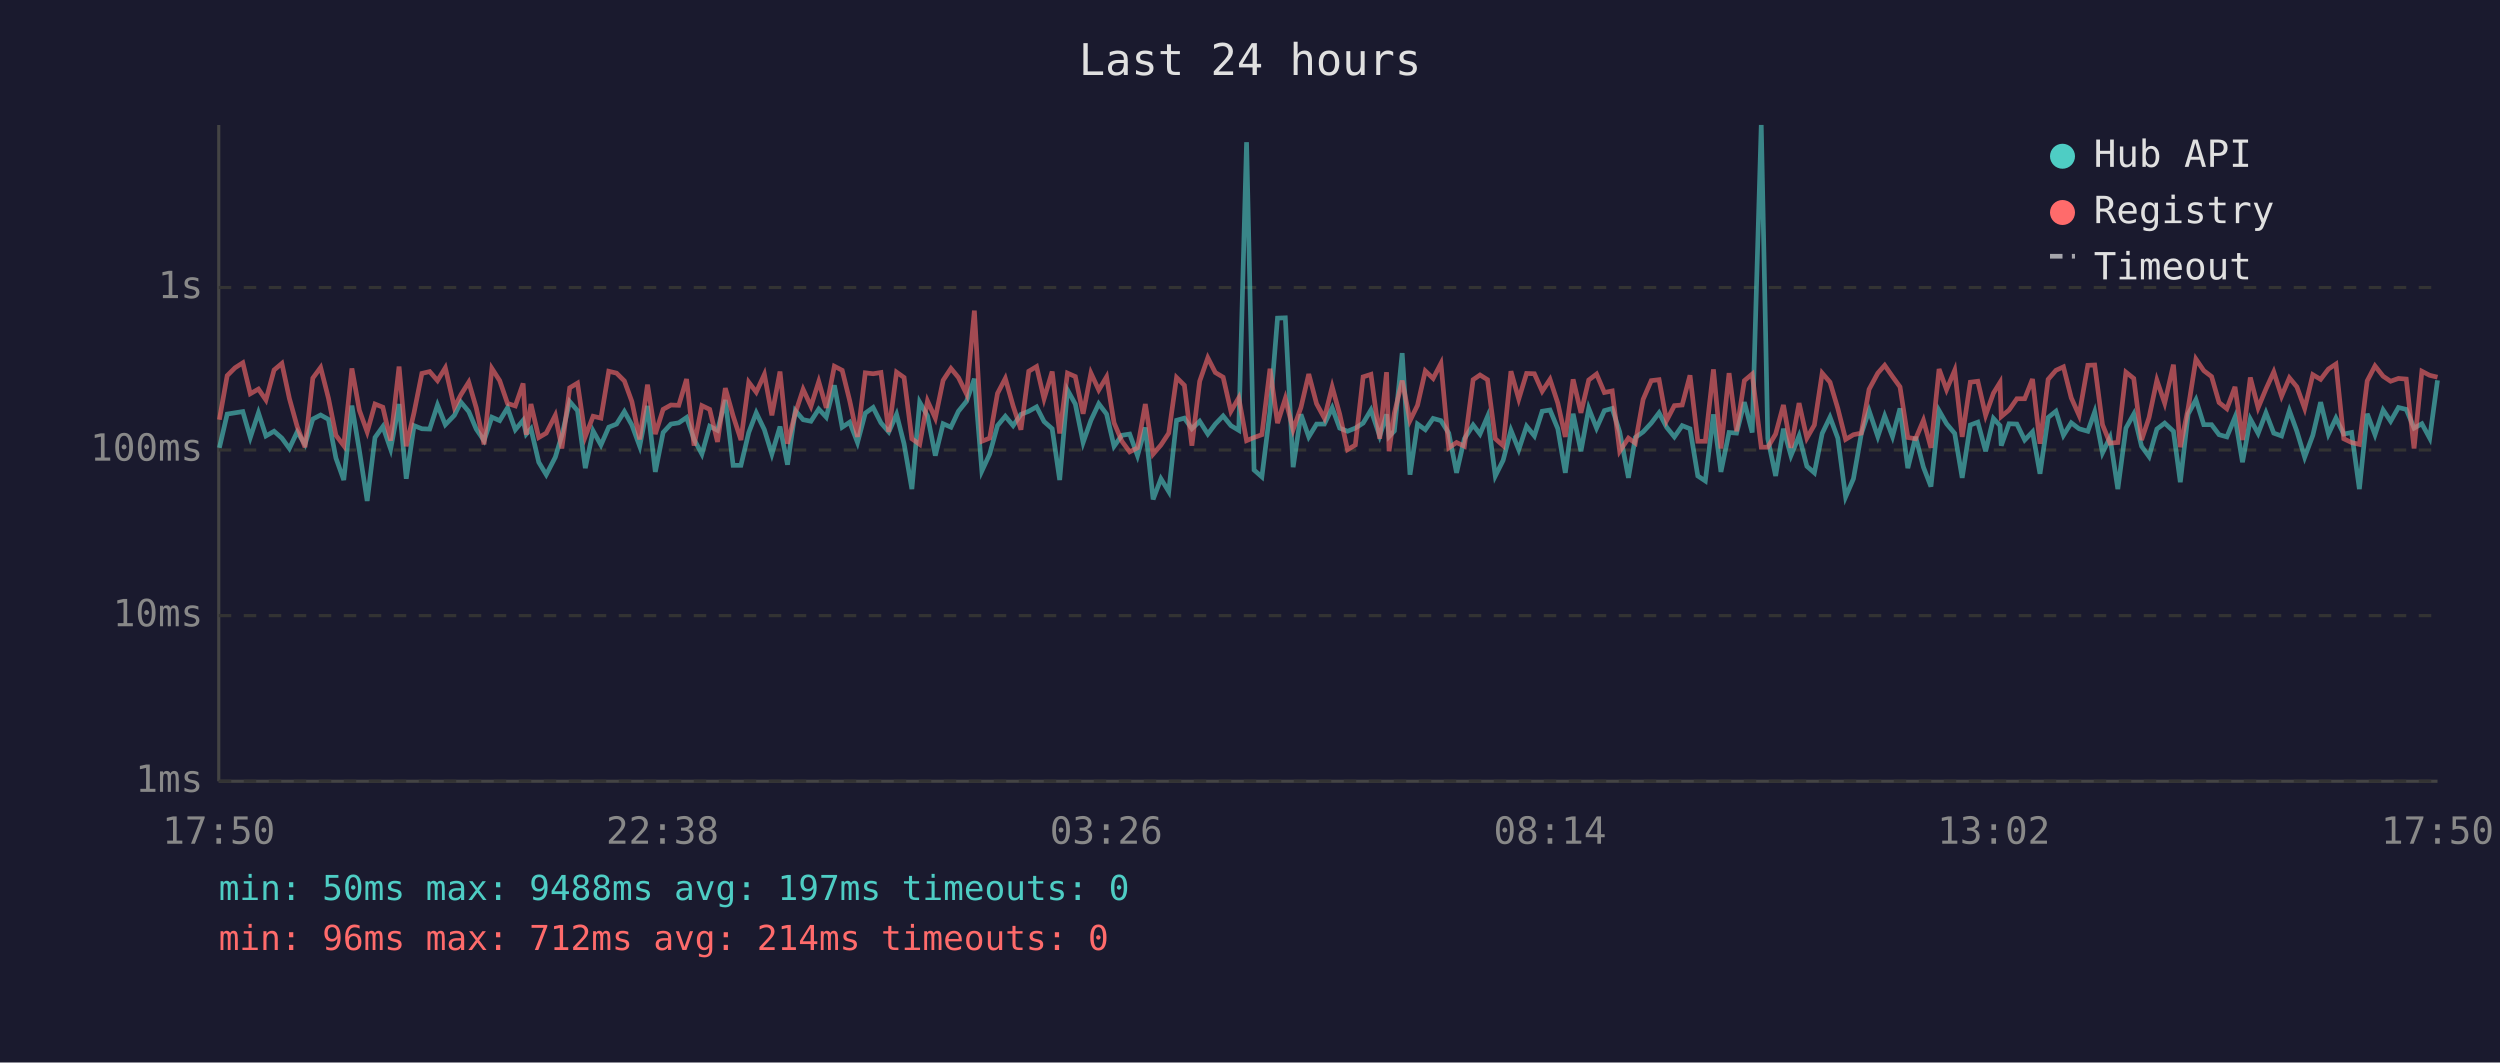
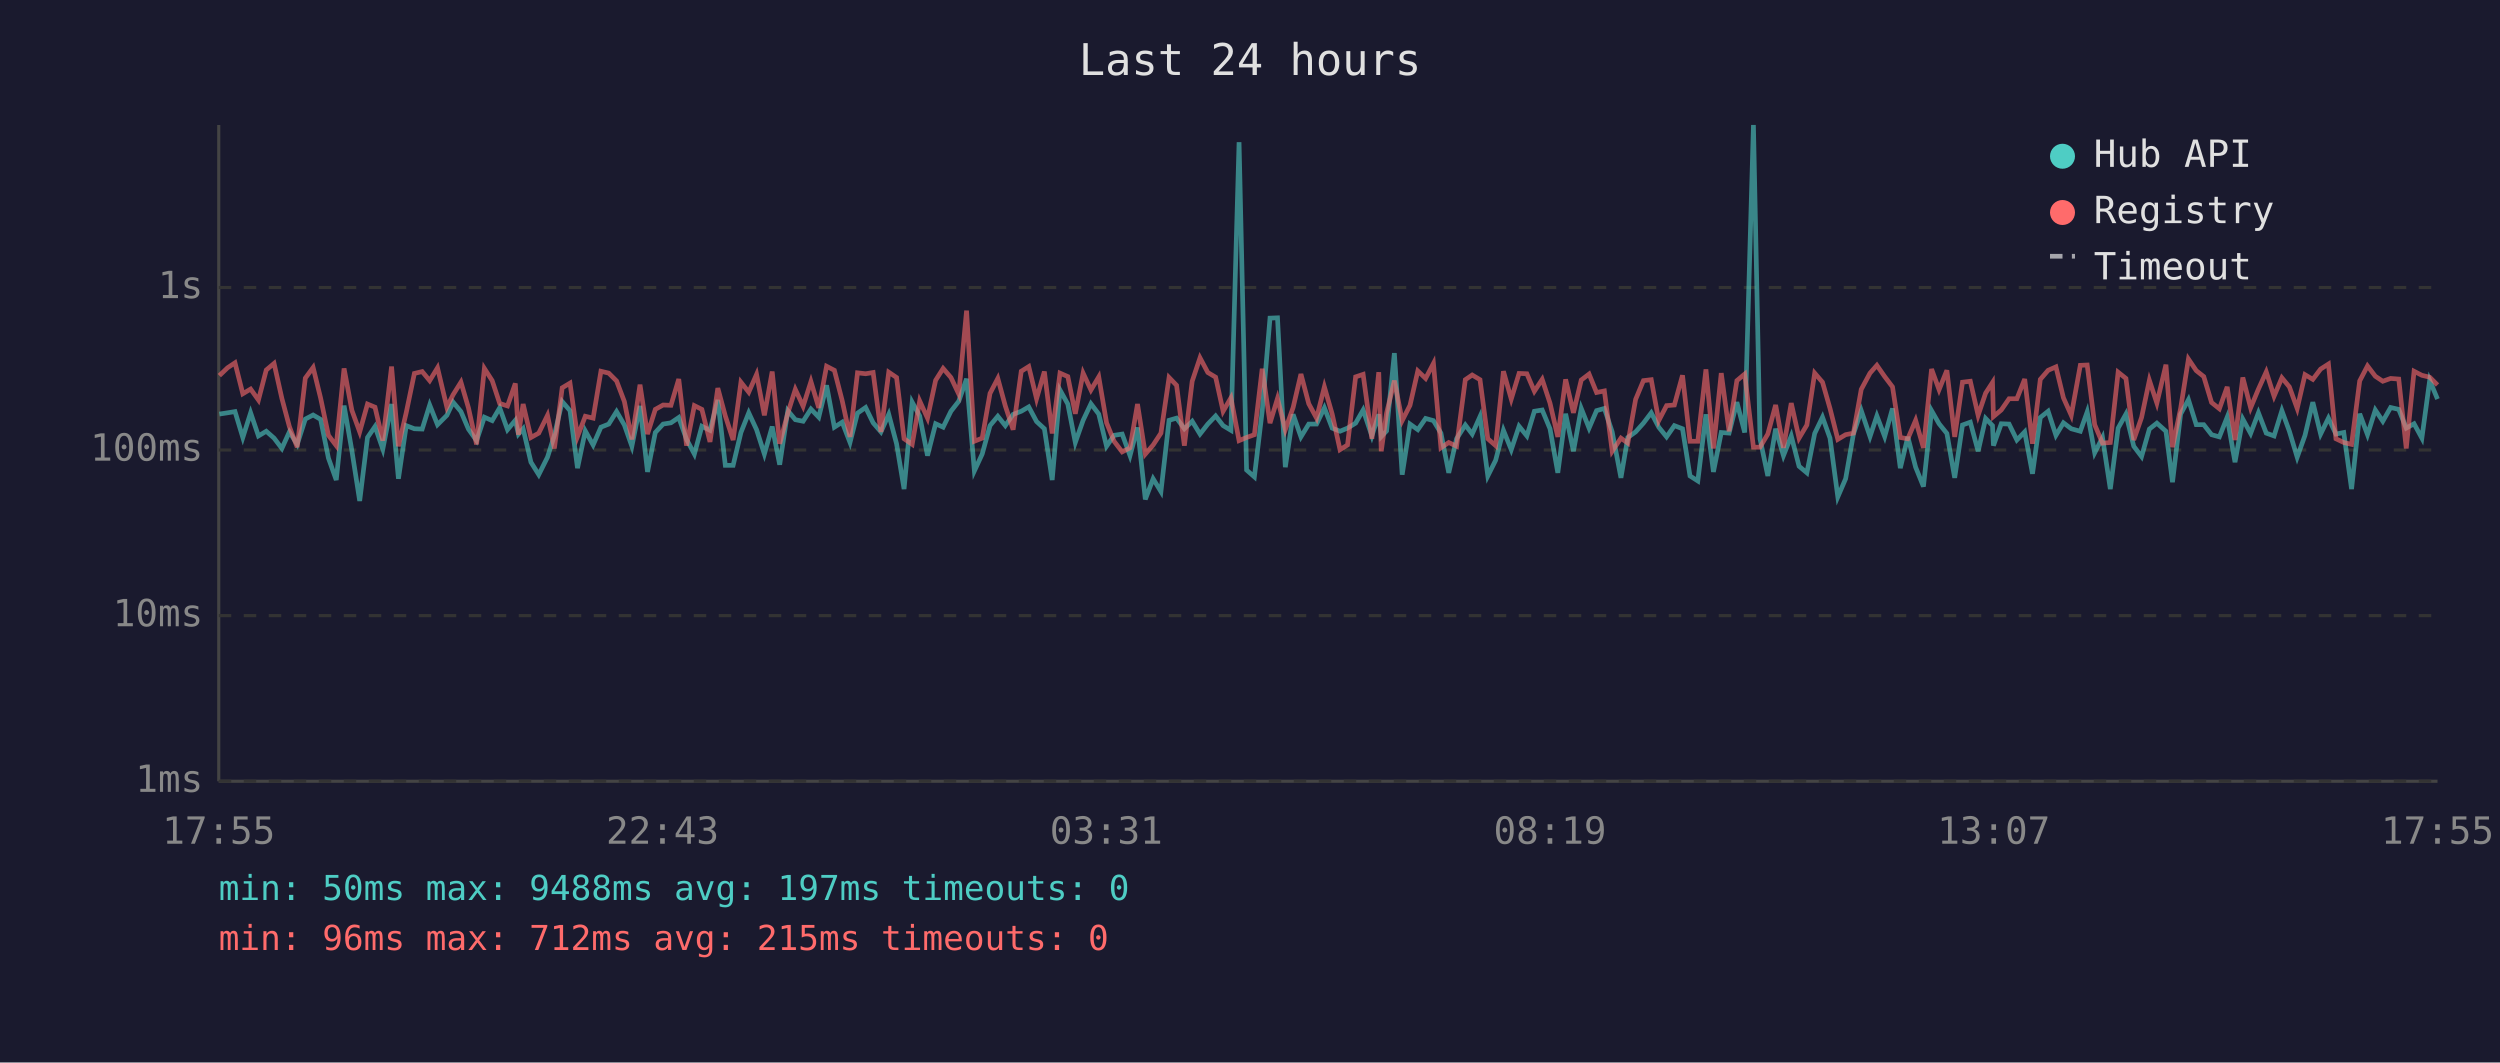
<svg xmlns="http://www.w3.org/2000/svg" viewBox="0 0 800 340" font-family="monospace" font-size="12">
  <rect width="800" height="340" fill="#1a1a2e" />
  <text x="400" y="24" fill="#e0e0e0" font-size="14" text-anchor="middle">Last 24 hours</text>
  <line x1="70" y1="40" x2="70" y2="250" stroke="#444" stroke-width="1" />
  <line x1="70" y1="250" x2="780" y2="250" stroke="#444" stroke-width="1" />
  <line x1="70" y1="250" x2="780" y2="250" stroke="#333" stroke-width="1" stroke-dasharray="4" />
  <text x="65" y="250" fill="#888" text-anchor="end" dominant-baseline="middle">1ms</text>
  <line x1="70" y1="197" x2="780" y2="197" stroke="#333" stroke-width="1" stroke-dasharray="4" />
  <text x="65" y="197" fill="#888" text-anchor="end" dominant-baseline="middle">10ms</text>
  <line x1="70" y1="144" x2="780" y2="144" stroke="#333" stroke-width="1" stroke-dasharray="4" />
  <text x="65" y="144" fill="#888" text-anchor="end" dominant-baseline="middle">100ms</text>
  <line x1="70" y1="92" x2="780" y2="92" stroke="#333" stroke-width="1" stroke-dasharray="4" />
  <text x="65" y="92" fill="#888" text-anchor="end" dominant-baseline="middle">1s</text>
-   <text x="70" y="270" fill="#888" text-anchor="middle">17:50</text>
-   <text x="212" y="270" fill="#888" text-anchor="middle">22:38</text>
-   <text x="354" y="270" fill="#888" text-anchor="middle">03:26</text>
-   <text x="496" y="270" fill="#888" text-anchor="middle">08:14</text>
-   <text x="638" y="270" fill="#888" text-anchor="middle">13:02</text>
-   <text x="780" y="270" fill="#888" text-anchor="middle">17:50</text>
-   <polyline points="70.2,143.3 72.7,132.5 75.2,132.1 77.7,131.7 80.1,140.0 82.7,132.1 85.1,139.5 87.7,138.0 90.2,140.2 92.6,143.5 95.1,138.2 97.6,142.2 100.1,134.1 102.6,132.8 105.1,134.2 107.5,146.6 110.0,153.6 112.6,129.8 115.0,144.2 117.5,160.3 120.0,140.0 122.5,136.5 125.0,143.7 127.7,129.3 130.0,153.2 132.5,136.2 135.0,137.2 137.5,137.3 140.0,129.6 142.5,135.9 145.4,132.9 147.5,128.7 150.0,131.7 152.4,137.3 154.9,141.0 157.4,133.5 159.9,134.6 162.4,130.5 164.9,137.5 167.4,134.5 168.4,138.9 169.9,137.2 172.4,147.9 174.8,151.9 177.7,146.3 179.8,139.3 182.3,128.5 184.8,131.4 187.3,149.8 189.8,137.9 192.3,142.4 194.8,136.7 197.3,135.7 199.8,131.7 202.2,136.0 204.7,142.8 207.2,129.9 209.7,151.0 212.2,138.4 214.7,135.7 217.2,135.3 219.7,133.6 222.1,140.6 224.6,145.3 227.1,136.4 229.6,137.7 232.1,128.0 234.6,148.9 237.1,148.9 239.6,138.4 242.0,132.1 244.6,137.5 247.0,145.3 249.6,136.5 252.0,148.7 254.5,131.4 257.0,134.3 259.5,134.8 262.0,130.9 264.4,133.5 267.0,123.3 269.5,136.7 271.9,135.1 274.4,141.6 276.9,132.2 279.4,130.4 281.9,135.3 284.4,138.2 286.9,132.6 289.3,142.0 291.8,156.5 294.3,128.7 296.8,133.1 299.3,145.8 301.8,135.6 304.3,136.7 306.7,131.6 309.3,128.4 311.8,121.2 314.2,150.7 316.7,145.3 319.2,136.2 321.7,133.2 324.2,136.2 326.7,132.6 329.2,131.6 331.7,130.2 334.1,134.9 336.7,137.2 339.1,153.6 341.6,124.8 344.1,129.3 346.6,141.6 349.1,134.5 351.6,129.2 354.1,132.5 356.5,142.8 359.0,139.3 361.5,138.9 364.0,145.8 366.5,136.8 369.0,159.8 371.5,153.2 374.0,157.3 376.5,134.5 379.0,133.8 381.4,137.2 383.9,134.8 386.5,138.9 388.9,135.7 391.4,133.1 393.9,136.2 396.4,137.7 398.9,45.5 401.3,150.4 403.8,152.6 406.4,131.6 408.8,101.8 411.3,101.7 413.8,149.5 416.3,132.6 418.8,139.8 421.3,135.7 423.8,135.7 426.3,130.5 428.7,137.0 431.2,138.0 433.7,137.0 436.2,135.4 438.7,131.2 441.5,139.5 443.7,132.6 444.5,139.7 446.2,137.9 448.7,113.0 451.2,151.9 453.6,135.7 456.1,137.5 458.6,133.9 461.1,134.6 463.6,138.6 466.1,151.3 468.6,140.4 471.4,136.0 473.6,138.9 476.0,133.3 478.5,152.3 481.0,147.3 483.5,137.7 486.0,143.9 488.5,136.4 491.0,139.5 493.5,131.6 496.0,131.2 498.5,137.2 500.9,151.3 503.4,132.4 505.9,144.4 508.4,130.7 510.9,137.0 513.4,131.4 515.9,130.7 518.3,138.2 521.1,152.9 523.3,140.0 525.8,138.2 528.4,135.4 530.9,132.1 533.3,136.7 535.8,139.8 538.3,136.2 540.8,137.2 543.3,152.3 545.7,153.9 548.3,132.6 550.7,151.0 553.3,138.4 555.7,138.6 558.2,128.7 560.7,138.4 563.6,40.0 565.7,140.4 568.2,152.3 570.7,137.2 573.1,145.8 575.7,139.5 578.2,149.2 580.6,151.3 583.1,138.7 585.6,133.5 588.1,140.2 590.6,159.0 593.1,153.2 595.6,138.9 598.1,131.4 600.9,139.7 603.1,133.1 605.6,139.7 608.0,130.7 610.5,149.8 613.0,139.8 615.5,149.5 617.9,155.7 620.5,131.4 622.9,135.6 625.5,138.7 627.9,152.9 630.5,136.0 632.9,135.1 635.4,144.4 637.9,133.9 640.0,136.2 640.4,142.6 642.9,135.6 645.4,135.7 647.9,140.8 650.4,138.2 652.8,151.6 655.4,133.6 657.9,131.6 660.3,139.3 662.8,135.3 665.3,137.2 668.1,138.0 670.3,131.8 672.8,144.9 675.2,140.0 677.7,156.5 680.3,137.0 682.8,132.5 685.3,142.8 687.7,146.1 690.2,137.3 692.7,135.4 695.5,138.0 697.7,154.3 700.2,132.5 702.7,127.9 705.2,135.9 707.7,135.9 710.1,139.1 712.6,139.8 715.2,133.5 717.6,147.9 720.1,134.1 722.6,138.7 725.1,132.1 727.6,138.6 730.1,139.5 732.6,131.4 735.0,138.0 737.5,146.3 740.1,139.3 742.6,128.7 745.1,138.9 747.5,133.8 750.0,138.9 752.5,138.4 755.0,156.5 757.5,132.4 760.0,139.1 762.6,131.2 765.0,134.8 767.5,130.4 770.0,131.0 772.5,137.0 775.0,135.6 777.5,140.2 780.0,121.7" fill="none" stroke="#4ecdc4" stroke-width="1.5" opacity="0.6" />
-   <polyline points="70.2,134.3 72.7,120.2 75.2,117.7 77.7,116.1 80.1,126.0 82.7,124.5 85.1,128.0 87.7,118.4 90.2,116.3 92.6,127.5 95.1,136.5 97.6,143.1 100.1,121.0 102.6,117.6 105.1,127.4 107.5,139.3 110.0,142.6 112.6,117.9 115.0,131.3 117.5,138.2 120.0,129.3 122.5,130.3 125.0,141.0 127.7,117.3 130.0,142.8 132.5,132.0 135.0,119.5 137.5,118.9 140.0,121.8 142.5,117.7 145.4,130.3 147.5,126.3 150.0,122.3 152.4,130.5 154.9,142.2 157.4,117.9 159.9,121.8 162.4,129.1 164.9,129.9 167.4,122.7 168.4,139.1 169.9,129.3 172.4,140.0 174.8,138.6 177.7,132.9 179.8,143.5 182.3,124.1 184.8,122.6 187.3,139.7 189.8,133.2 192.3,133.8 194.8,118.8 197.3,119.4 199.8,121.9 202.2,128.5 204.7,140.6 207.2,123.1 209.7,138.9 212.2,131.0 214.7,129.6 217.2,129.7 219.7,121.3 222.1,142.6 224.6,129.8 227.1,131.0 229.6,141.4 232.1,124.2 234.6,133.1 237.1,140.8 239.6,122.3 242.0,125.5 244.6,119.8 247.0,132.9 249.6,118.9 252.0,142.0 254.5,132.2 257.0,124.6 259.5,130.0 262.0,122.1 264.4,130.5 267.0,117.2 269.5,118.5 271.9,128.2 274.4,139.8 276.9,119.3 279.4,119.6 281.9,119.2 284.4,138.2 286.9,119.1 289.3,120.8 291.8,140.4 294.3,142.2 296.8,128.3 299.3,133.8 301.8,121.7 304.3,117.9 306.7,120.8 309.3,126.1 311.8,99.4 314.2,141.2 316.7,140.2 319.2,125.9 321.7,121.1 324.2,129.9 326.7,137.5 329.2,118.8 331.7,117.3 334.1,127.6 336.7,118.9 339.1,138.7 341.6,119.4 344.1,120.5 346.6,132.4 349.1,119.4 351.6,124.8 354.1,120.6 356.5,135.3 359.0,141.2 361.5,144.6 364.0,143.3 366.5,129.3 369.0,145.3 371.5,142.4 374.0,138.6 376.5,120.8 379.0,123.3 381.4,142.6 383.9,122.0 386.5,114.5 388.9,119.2 391.4,120.7 393.9,131.6 396.4,127.3 398.9,141.0 401.3,140.0 403.8,139.1 406.4,118.0 408.8,135.4 411.3,127.5 413.8,137.5 416.3,130.4 418.8,119.7 421.3,129.2 423.8,133.8 426.3,123.8 428.7,132.5 431.2,143.9 433.7,142.4 436.2,120.6 438.7,119.8 441.5,140.4 443.7,119.1 444.5,144.4 446.2,132.2 448.7,121.8 451.2,134.6 453.6,129.7 456.1,118.7 458.6,121.1 461.1,116.3 463.6,143.3 466.1,141.6 468.6,142.8 471.4,121.5 473.6,120.0 476.0,121.5 478.5,140.4 481.0,142.6 483.5,118.8 486.0,127.7 488.5,119.5 491.0,119.6 493.5,125.2 496.0,121.4 498.5,129.0 500.9,139.8 503.4,121.4 505.9,132.1 508.4,121.6 510.9,119.7 513.4,125.6 515.9,125.1 518.3,144.4 521.1,140.2 523.3,141.8 525.8,127.8 528.4,121.8 530.9,121.5 533.3,134.6 535.8,129.8 538.3,129.6 540.8,120.1 543.3,141.2 545.7,141.2 548.3,118.2 550.7,143.5 553.3,119.4 555.7,138.0 558.2,121.8 560.7,119.7 563.6,143.1 565.7,143.1 568.2,138.9 570.7,129.6 573.1,143.3 575.7,129.0 578.2,140.2 580.6,136.0 583.1,119.4 585.6,122.3 588.1,130.7 590.6,140.6 593.1,139.1 595.6,138.6 598.1,124.6 600.9,119.4 603.1,116.9 605.6,120.5 608.0,123.8 610.5,140.0 613.0,140.4 615.5,134.5 617.9,143.3 620.5,118.1 622.9,124.7 625.5,118.5 627.9,139.8 630.5,122.3 632.9,122.0 635.4,132.9 637.9,125.8 640.0,122.4 640.4,133.3 642.9,131.2 645.4,127.6 647.9,127.6 650.4,121.3 652.8,142.0 655.4,121.4 657.9,118.5 660.3,117.4 662.8,127.3 665.3,132.9 668.1,116.9 670.3,116.8 672.8,135.9 675.2,141.8 677.7,141.6 680.3,119.1 682.8,121.1 685.3,140.8 687.7,133.6 690.2,121.7 692.7,129.0 695.5,116.7 697.7,143.1 700.2,130.7 702.7,114.9 705.2,118.6 707.7,120.5 710.1,128.8 712.6,130.8 715.2,123.8 717.6,140.8 720.1,120.8 722.6,130.5 725.1,124.5 727.6,119.0 730.1,126.8 732.6,120.9 735.0,123.8 737.5,130.7 740.1,119.9 742.6,121.4 745.1,118.1 747.5,116.5 750.0,140.4 752.5,141.6 755.0,142.2 757.5,121.9 760.0,117.1 762.6,120.4 765.0,122.0 767.5,121.1 770.0,121.3 772.5,143.5 775.0,118.8 777.5,120.1 780.0,120.7" fill="none" stroke="#ff6b6b" stroke-width="1.5" opacity="0.6" />
+   <text x="70" y="270" fill="#888" text-anchor="middle">17:55</text>
+   <text x="212" y="270" fill="#888" text-anchor="middle">22:43</text>
+   <text x="354" y="270" fill="#888" text-anchor="middle">03:31</text>
+   <text x="496" y="270" fill="#888" text-anchor="middle">08:19</text>
+   <text x="638" y="270" fill="#888" text-anchor="middle">13:07</text>
+   <text x="780" y="270" fill="#888" text-anchor="middle">17:55</text>
+   <polyline points="70.2,132.5 72.8,132.1 75.2,131.7 77.7,140.0 80.2,132.1 82.7,139.5 85.2,138.0 87.7,140.2 90.2,143.5 92.6,138.2 95.1,142.2 97.7,134.1 100.2,132.8 102.6,134.2 105.1,146.6 107.6,153.6 110.1,129.8 112.6,144.2 115.1,160.3 117.6,140.0 120.0,136.5 122.5,143.7 125.3,129.3 127.5,153.2 130.0,136.2 132.6,137.2 135.1,137.3 137.5,129.6 140.0,135.9 143.0,132.9 145.0,128.7 147.5,131.7 149.9,137.3 152.5,141.0 155.0,133.5 157.5,134.6 159.9,130.5 162.4,137.5 164.9,134.5 165.9,138.9 167.4,137.2 169.9,147.9 172.4,151.9 175.2,146.3 177.4,139.3 179.9,128.5 182.4,131.4 184.8,149.8 187.3,137.9 189.8,142.4 192.3,136.7 194.8,135.7 197.3,131.7 199.8,136.0 202.2,142.8 204.8,129.9 207.2,151.0 209.7,138.4 212.2,135.7 214.7,135.3 217.2,133.6 219.7,140.6 222.2,145.3 224.6,136.4 227.2,137.7 229.7,128.0 232.1,148.9 234.6,148.9 237.1,138.4 239.6,132.1 242.1,137.5 244.6,145.3 247.1,136.5 249.5,148.7 252.1,131.4 254.5,134.3 257.0,134.8 259.5,130.9 262.0,133.5 264.5,123.3 267.0,136.7 269.5,135.1 272.0,141.6 274.4,132.2 277.0,130.4 279.4,135.3 281.9,138.2 284.4,132.6 286.9,142.0 289.3,156.5 291.9,128.7 294.3,133.1 296.8,145.8 299.4,135.6 301.8,136.7 304.3,131.6 306.8,128.4 309.3,121.2 311.8,150.7 314.3,145.3 316.8,136.2 319.3,133.2 321.7,136.2 324.2,132.6 326.8,131.6 329.2,130.2 331.7,134.9 334.2,137.2 336.7,153.6 339.2,124.8 341.7,129.3 344.1,141.6 346.6,134.5 349.1,129.2 351.6,132.5 354.1,142.8 356.5,139.3 359.1,138.9 361.6,145.8 364.0,136.8 366.5,159.8 369.0,153.2 371.5,157.3 374.1,134.5 376.5,133.8 379.0,137.2 381.5,134.8 384.0,138.9 386.5,135.7 389.0,133.1 391.4,136.2 393.9,137.7 396.5,45.5 398.9,150.4 401.4,152.6 403.9,131.6 406.4,101.8 408.8,101.7 411.3,149.5 413.8,132.6 416.3,139.8 418.8,135.7 421.3,135.7 423.8,130.5 426.3,137.0 428.8,138.0 431.2,137.0 433.8,135.4 436.2,131.2 439.0,139.5 441.2,132.6 442.0,139.7 443.7,137.9 446.2,113.0 448.7,151.9 451.2,135.7 453.7,137.5 456.2,133.9 458.7,134.6 461.1,138.6 463.6,151.3 466.1,140.4 468.9,136.0 471.1,138.9 473.6,133.3 476.1,152.3 478.6,147.3 481.1,137.7 483.6,143.9 486.1,136.4 488.6,139.5 491.0,131.6 493.5,131.2 496.0,137.2 498.5,151.3 501.0,132.4 503.5,144.4 506.0,130.7 508.5,137.0 510.9,131.4 513.4,130.7 515.9,138.2 518.7,152.9 520.9,140.0 523.4,138.2 525.9,135.4 528.4,132.1 530.8,136.7 533.3,139.8 535.8,136.2 538.4,137.2 540.8,152.3 543.3,153.9 545.9,132.6 548.3,151.0 550.8,138.4 553.3,138.6 555.8,128.7 558.3,138.4 561.1,40.0 563.2,140.4 565.7,152.3 568.2,137.2 570.7,145.8 573.2,139.5 575.7,149.2 578.2,151.3 580.7,138.7 583.2,133.5 585.6,140.2 588.1,159.0 590.6,153.2 593.1,138.9 595.6,131.4 598.4,139.7 600.6,133.1 603.1,139.7 605.6,130.7 608.1,149.8 610.5,139.8 613.0,149.5 615.5,155.7 618.1,131.4 620.5,135.6 623.0,138.7 625.5,152.9 628.0,136.0 630.5,135.1 633.0,144.4 635.4,133.9 637.6,136.2 637.9,142.6 640.4,135.6 642.9,135.7 645.4,140.8 647.9,138.2 650.4,151.6 652.9,133.6 655.4,131.6 657.9,139.3 660.3,135.3 662.8,137.2 665.7,138.0 667.9,131.8 670.3,144.9 672.8,140.0 675.3,156.5 677.8,137.0 680.3,132.5 682.8,142.8 685.3,146.1 687.8,137.3 690.2,135.4 693.1,138.0 695.2,154.3 697.8,132.5 700.3,127.9 702.8,135.9 705.2,135.9 707.7,139.1 710.2,139.8 712.7,133.5 715.2,147.9 717.7,134.1 720.2,138.7 722.7,132.1 725.2,138.6 727.7,139.5 730.2,131.4 732.6,138.0 735.1,146.3 737.6,139.3 740.1,128.7 742.6,138.9 745.1,133.8 747.5,138.9 750.0,138.4 752.5,156.5 755.1,132.4 757.6,139.1 760.1,131.2 762.5,134.8 765.0,130.4 767.6,131.0 770.0,137.0 772.5,135.6 775.0,140.2 777.5,121.7 780.0,127.7" fill="none" stroke="#4ecdc4" stroke-width="1.5" opacity="0.6" />
+   <polyline points="70.2,120.2 72.8,117.7 75.2,116.1 77.7,126.0 80.2,124.5 82.7,128.0 85.2,118.4 87.7,116.3 90.2,127.5 92.6,136.5 95.1,143.1 97.7,121.0 100.2,117.6 102.6,127.4 105.1,139.3 107.6,142.6 110.1,117.9 112.6,131.3 115.1,138.2 117.6,129.3 120.0,130.3 122.5,141.0 125.3,117.3 127.5,142.8 130.0,132.0 132.6,119.5 135.1,118.9 137.5,121.8 140.0,117.7 143.0,130.3 145.0,126.3 147.5,122.3 149.9,130.5 152.5,142.2 155.0,117.9 157.5,121.8 159.9,129.1 162.4,129.9 164.9,122.7 165.9,139.1 167.4,129.3 169.9,140.0 172.4,138.6 175.2,132.9 177.4,143.5 179.9,124.1 182.4,122.6 184.8,139.7 187.3,133.2 189.8,133.8 192.3,118.8 194.8,119.4 197.3,121.9 199.8,128.5 202.2,140.6 204.8,123.1 207.2,138.9 209.7,131.0 212.2,129.6 214.7,129.7 217.2,121.3 219.7,142.6 222.2,129.8 224.6,131.0 227.2,141.4 229.7,124.2 232.1,133.1 234.6,140.8 237.1,122.3 239.6,125.5 242.1,119.8 244.6,132.9 247.1,118.9 249.5,142.0 252.1,132.2 254.5,124.6 257.0,130.0 259.5,122.1 262.0,130.5 264.5,117.2 267.0,118.5 269.5,128.2 272.0,139.8 274.4,119.3 277.0,119.6 279.4,119.2 281.9,138.2 284.4,119.1 286.9,120.8 289.3,140.4 291.9,142.2 294.3,128.3 296.8,133.8 299.4,121.7 301.8,117.9 304.3,120.8 306.8,126.1 309.3,99.4 311.8,141.2 314.3,140.2 316.8,125.9 319.3,121.1 321.7,129.9 324.2,137.5 326.8,118.8 329.2,117.3 331.7,127.6 334.2,118.9 336.7,138.7 339.2,119.4 341.7,120.5 344.1,132.4 346.6,119.4 349.1,124.8 351.6,120.6 354.1,135.3 356.5,141.2 359.1,144.6 361.6,143.3 364.0,129.3 366.5,145.3 369.0,142.4 371.5,138.6 374.1,120.8 376.5,123.3 379.0,142.6 381.5,122.0 384.0,114.5 386.5,119.2 389.0,120.7 391.4,131.6 393.9,127.3 396.5,141.0 398.9,140.0 401.4,139.1 403.9,118.0 406.4,135.4 408.8,127.5 411.3,137.5 413.8,130.4 416.3,119.7 418.8,129.2 421.3,133.8 423.8,123.8 426.3,132.5 428.8,143.9 431.2,142.4 433.8,120.6 436.2,119.8 439.0,140.4 441.2,119.1 442.0,144.4 443.7,132.2 446.2,121.8 448.7,134.6 451.2,129.7 453.7,118.7 456.2,121.1 458.7,116.3 461.1,143.3 463.6,141.6 466.1,142.8 468.9,121.5 471.1,120.0 473.6,121.5 476.1,140.4 478.6,142.6 481.1,118.8 483.6,127.7 486.1,119.5 488.6,119.6 491.0,125.2 493.5,121.4 496.0,129.0 498.5,139.8 501.0,121.4 503.5,132.1 506.0,121.6 508.5,119.7 510.9,125.6 513.4,125.1 515.9,144.4 518.7,140.2 520.9,141.8 523.4,127.8 525.9,121.8 528.4,121.5 530.8,134.6 533.3,129.8 535.8,129.6 538.4,120.1 540.8,141.2 543.3,141.2 545.9,118.2 548.3,143.5 550.8,119.4 553.3,138.0 555.8,121.8 558.3,119.7 561.1,143.1 563.2,143.1 565.7,138.9 568.2,129.6 570.7,143.3 573.2,129.0 575.7,140.2 578.2,136.0 580.7,119.4 583.2,122.3 585.6,130.7 588.1,140.6 590.6,139.1 593.1,138.6 595.6,124.6 598.4,119.4 600.6,116.9 603.1,120.5 605.6,123.8 608.1,140.0 610.5,140.4 613.0,134.5 615.5,143.3 618.1,118.1 620.5,124.7 623.0,118.5 625.5,139.8 628.0,122.3 630.5,122.0 633.0,132.9 635.4,125.8 637.6,122.4 637.9,133.3 640.4,131.2 642.9,127.6 645.4,127.6 647.9,121.3 650.4,142.0 652.9,121.4 655.4,118.5 657.9,117.4 660.3,127.3 662.8,132.9 665.7,116.9 667.9,116.8 670.3,135.9 672.8,141.8 675.3,141.6 677.8,119.1 680.3,121.1 682.8,140.8 685.3,133.6 687.8,121.7 690.2,129.0 693.1,116.7 695.2,143.1 697.8,130.7 700.3,114.9 702.8,118.6 705.2,120.5 707.7,128.8 710.2,130.8 712.7,123.8 715.2,140.8 717.7,120.8 720.2,130.5 722.7,124.5 725.2,119.0 727.7,126.8 730.2,120.9 732.6,123.8 735.1,130.7 737.6,119.9 740.1,121.4 742.6,118.1 745.1,116.5 747.5,140.4 750.0,141.6 752.5,142.2 755.1,121.9 757.6,117.1 760.1,120.4 762.5,122.0 765.0,121.1 767.6,121.3 770.0,143.5 772.5,118.8 775.0,120.1 777.5,120.7 780.0,123.2" fill="none" stroke="#ff6b6b" stroke-width="1.5" opacity="0.6" />
  <circle cx="660" cy="50" r="4" fill="#4ecdc4" />
  <text x="670" y="50" fill="#e0e0e0" dominant-baseline="middle">Hub API</text>
  <circle cx="660" cy="68" r="4" fill="#ff6b6b" />
  <text x="670" y="68" fill="#e0e0e0" dominant-baseline="middle">Registry</text>
  <line x1="656" y1="82" x2="664" y2="82" stroke="#e0e0e0" stroke-width="1.5" stroke-dasharray="4,3" opacity="0.7" />
  <text x="670" y="86" fill="#e0e0e0" dominant-baseline="middle">Timeout</text>
  <text x="70" y="288" fill="#4ecdc4" font-size="11">min: 50ms  max: 9488ms  avg: 197ms  timeouts: 0</text>
-   <text x="70" y="304" fill="#ff6b6b" font-size="11">min: 96ms  max: 712ms  avg: 214ms  timeouts: 0</text>
+   <text x="70" y="304" fill="#ff6b6b" font-size="11">min: 96ms  max: 712ms  avg: 215ms  timeouts: 0</text>
</svg>
